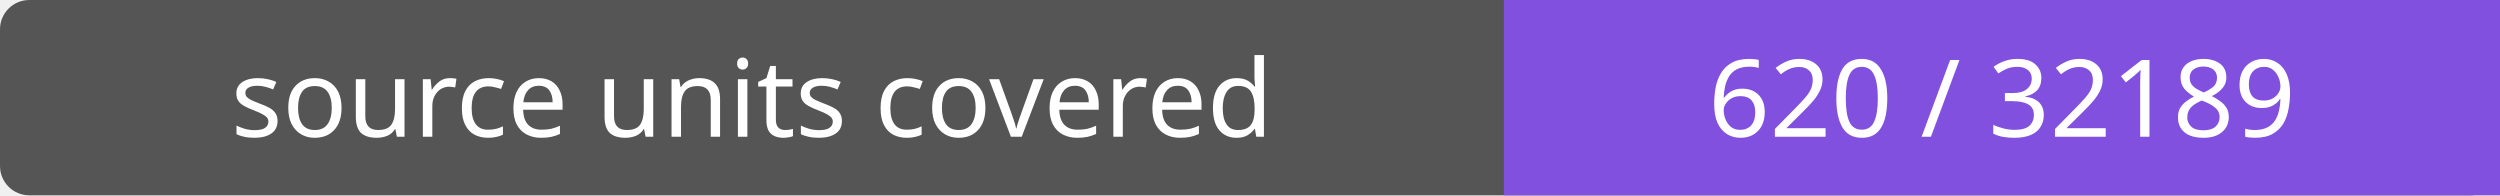
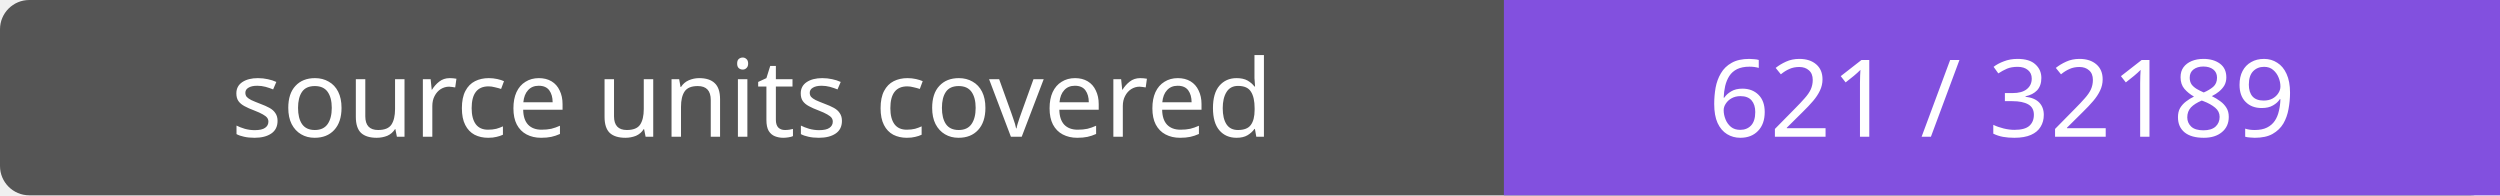
- <svg xmlns="http://www.w3.org/2000/svg" width="256" height="20" role="img" aria-label="source units covered: 620 / 32189">
+ <svg xmlns="http://www.w3.org/2000/svg" width="256" height="20" role="img" aria-label="source units covered: 621 / 32189">
  <rect width="256" height="20" rx="3" fill="#555" />
  <path fill="#8250df" d="M154 0h102v20H154z" />
  <g fill="#fff" text-anchor="middle" font-family="Verdana,sans-serif" font-size="11">
    <text x="77.0" y="14">source units covered</text>
-     <text x="205.0" y="14">620 / 32189</text>
+     <text x="205.0" y="14">621 / 32189</text>
  </g>
</svg>
